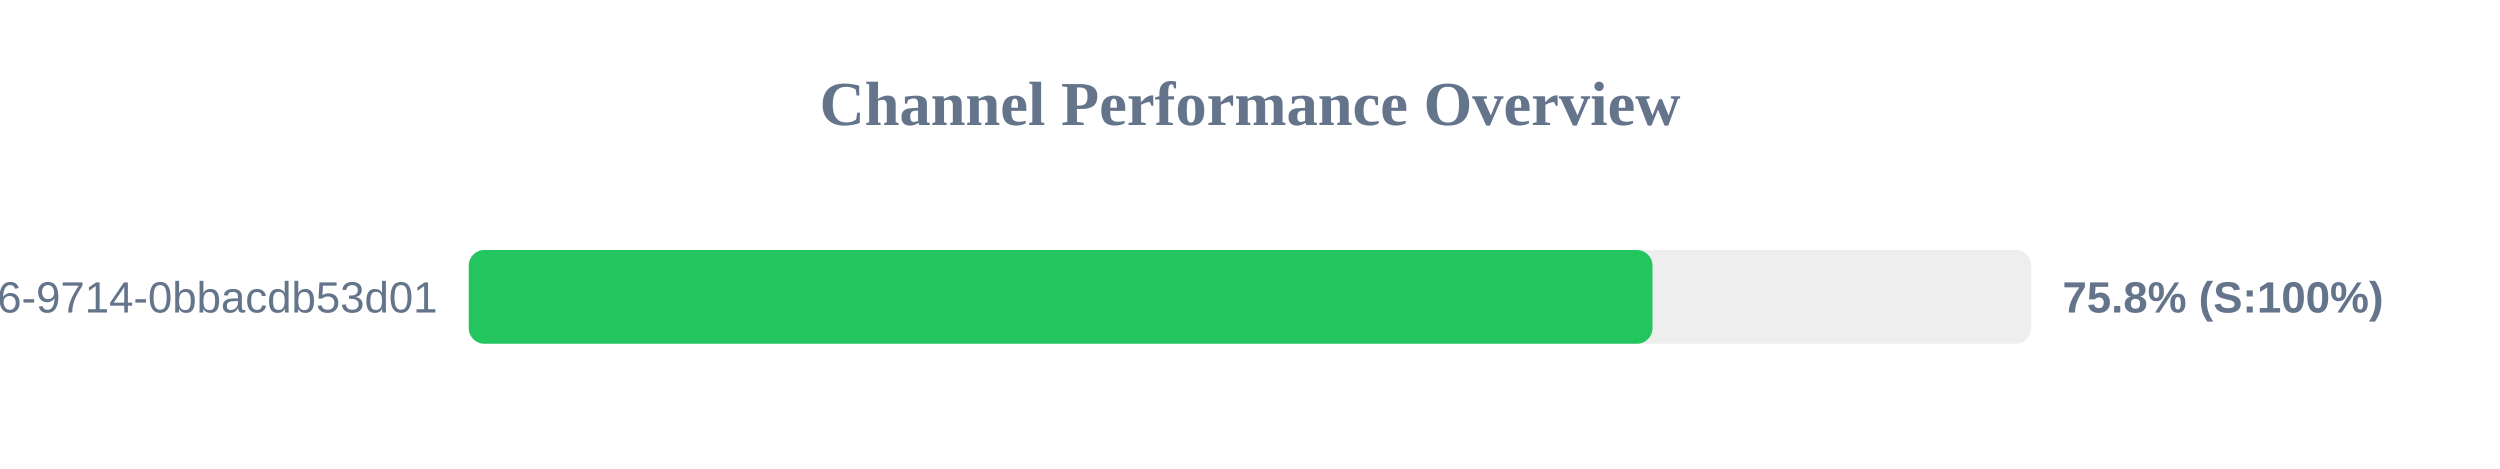
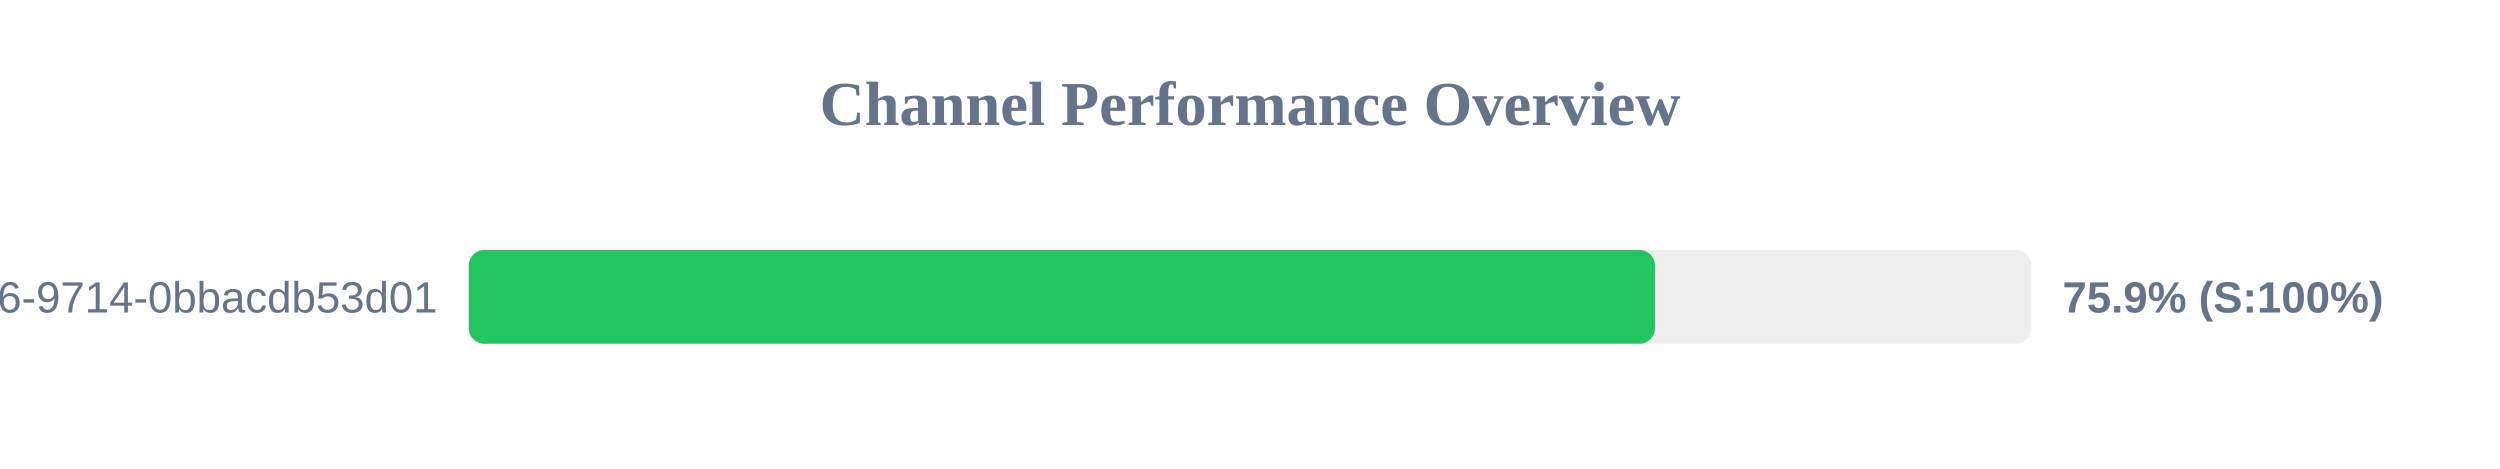
<svg xmlns="http://www.w3.org/2000/svg" width="800" height="150" version="1.1">
  <style>
        .row { font: 14px Arial; fill: #64748b; }
        .score { font: bold 14px Arial; fill: #64748b; }
    </style>
  <text x="400" y="40" text-anchor="middle" font-size="20px" font-weight="bold" fill="#64748b">Channel Performance Overview</text>
  <rect x="150" y="80" width="500" height="30" fill="#eee" rx="5" />
-   <rect x="150" y="80" width="378.8" height="30" fill="#22c55e" rx="5" />
+   <rect x="150" y="80" width="379.6" height="30" fill="#22c55e" rx="5" />
  <text x="140" y="100" text-anchor="end" class="row">?uuid=23125f6e-ec56-4c26-9714-0bbacdb53d01</text>
-   <text x="660" y="100" text-anchor="start" class="score">75.8% (S:100%)</text>
+   <text x="660" y="100" text-anchor="start" class="score">75.9% (S:100%)</text>
</svg>
